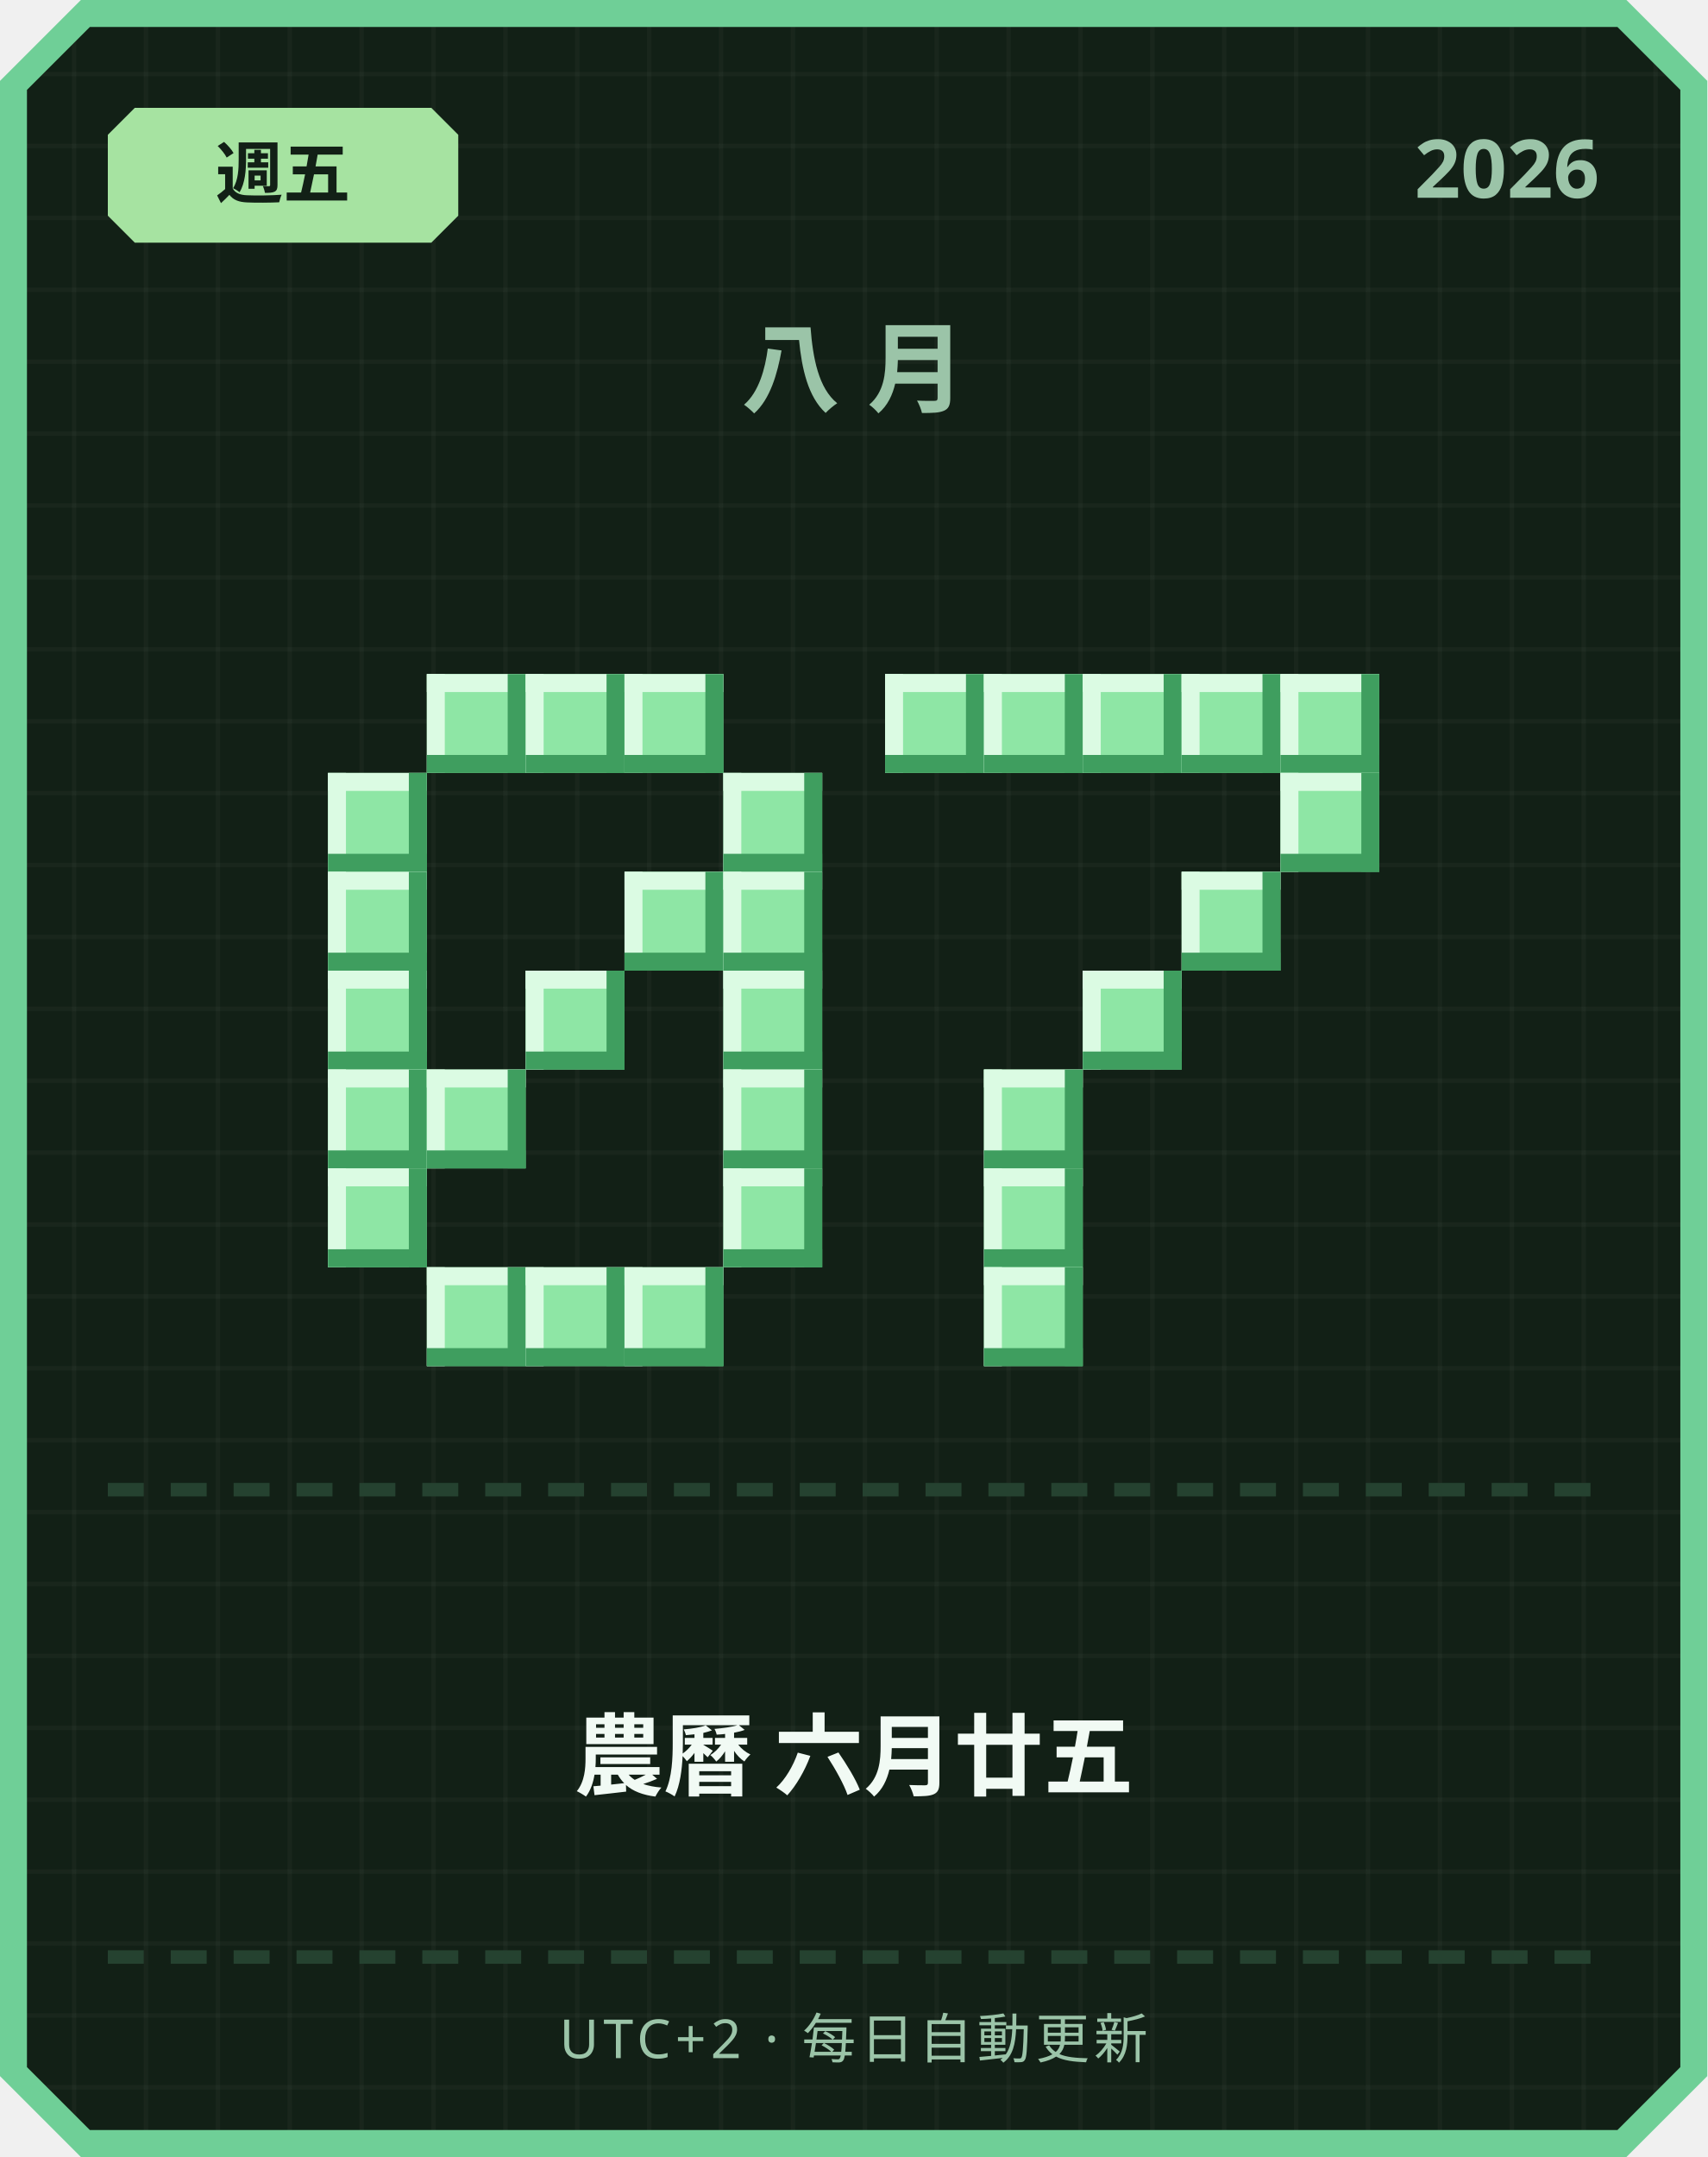
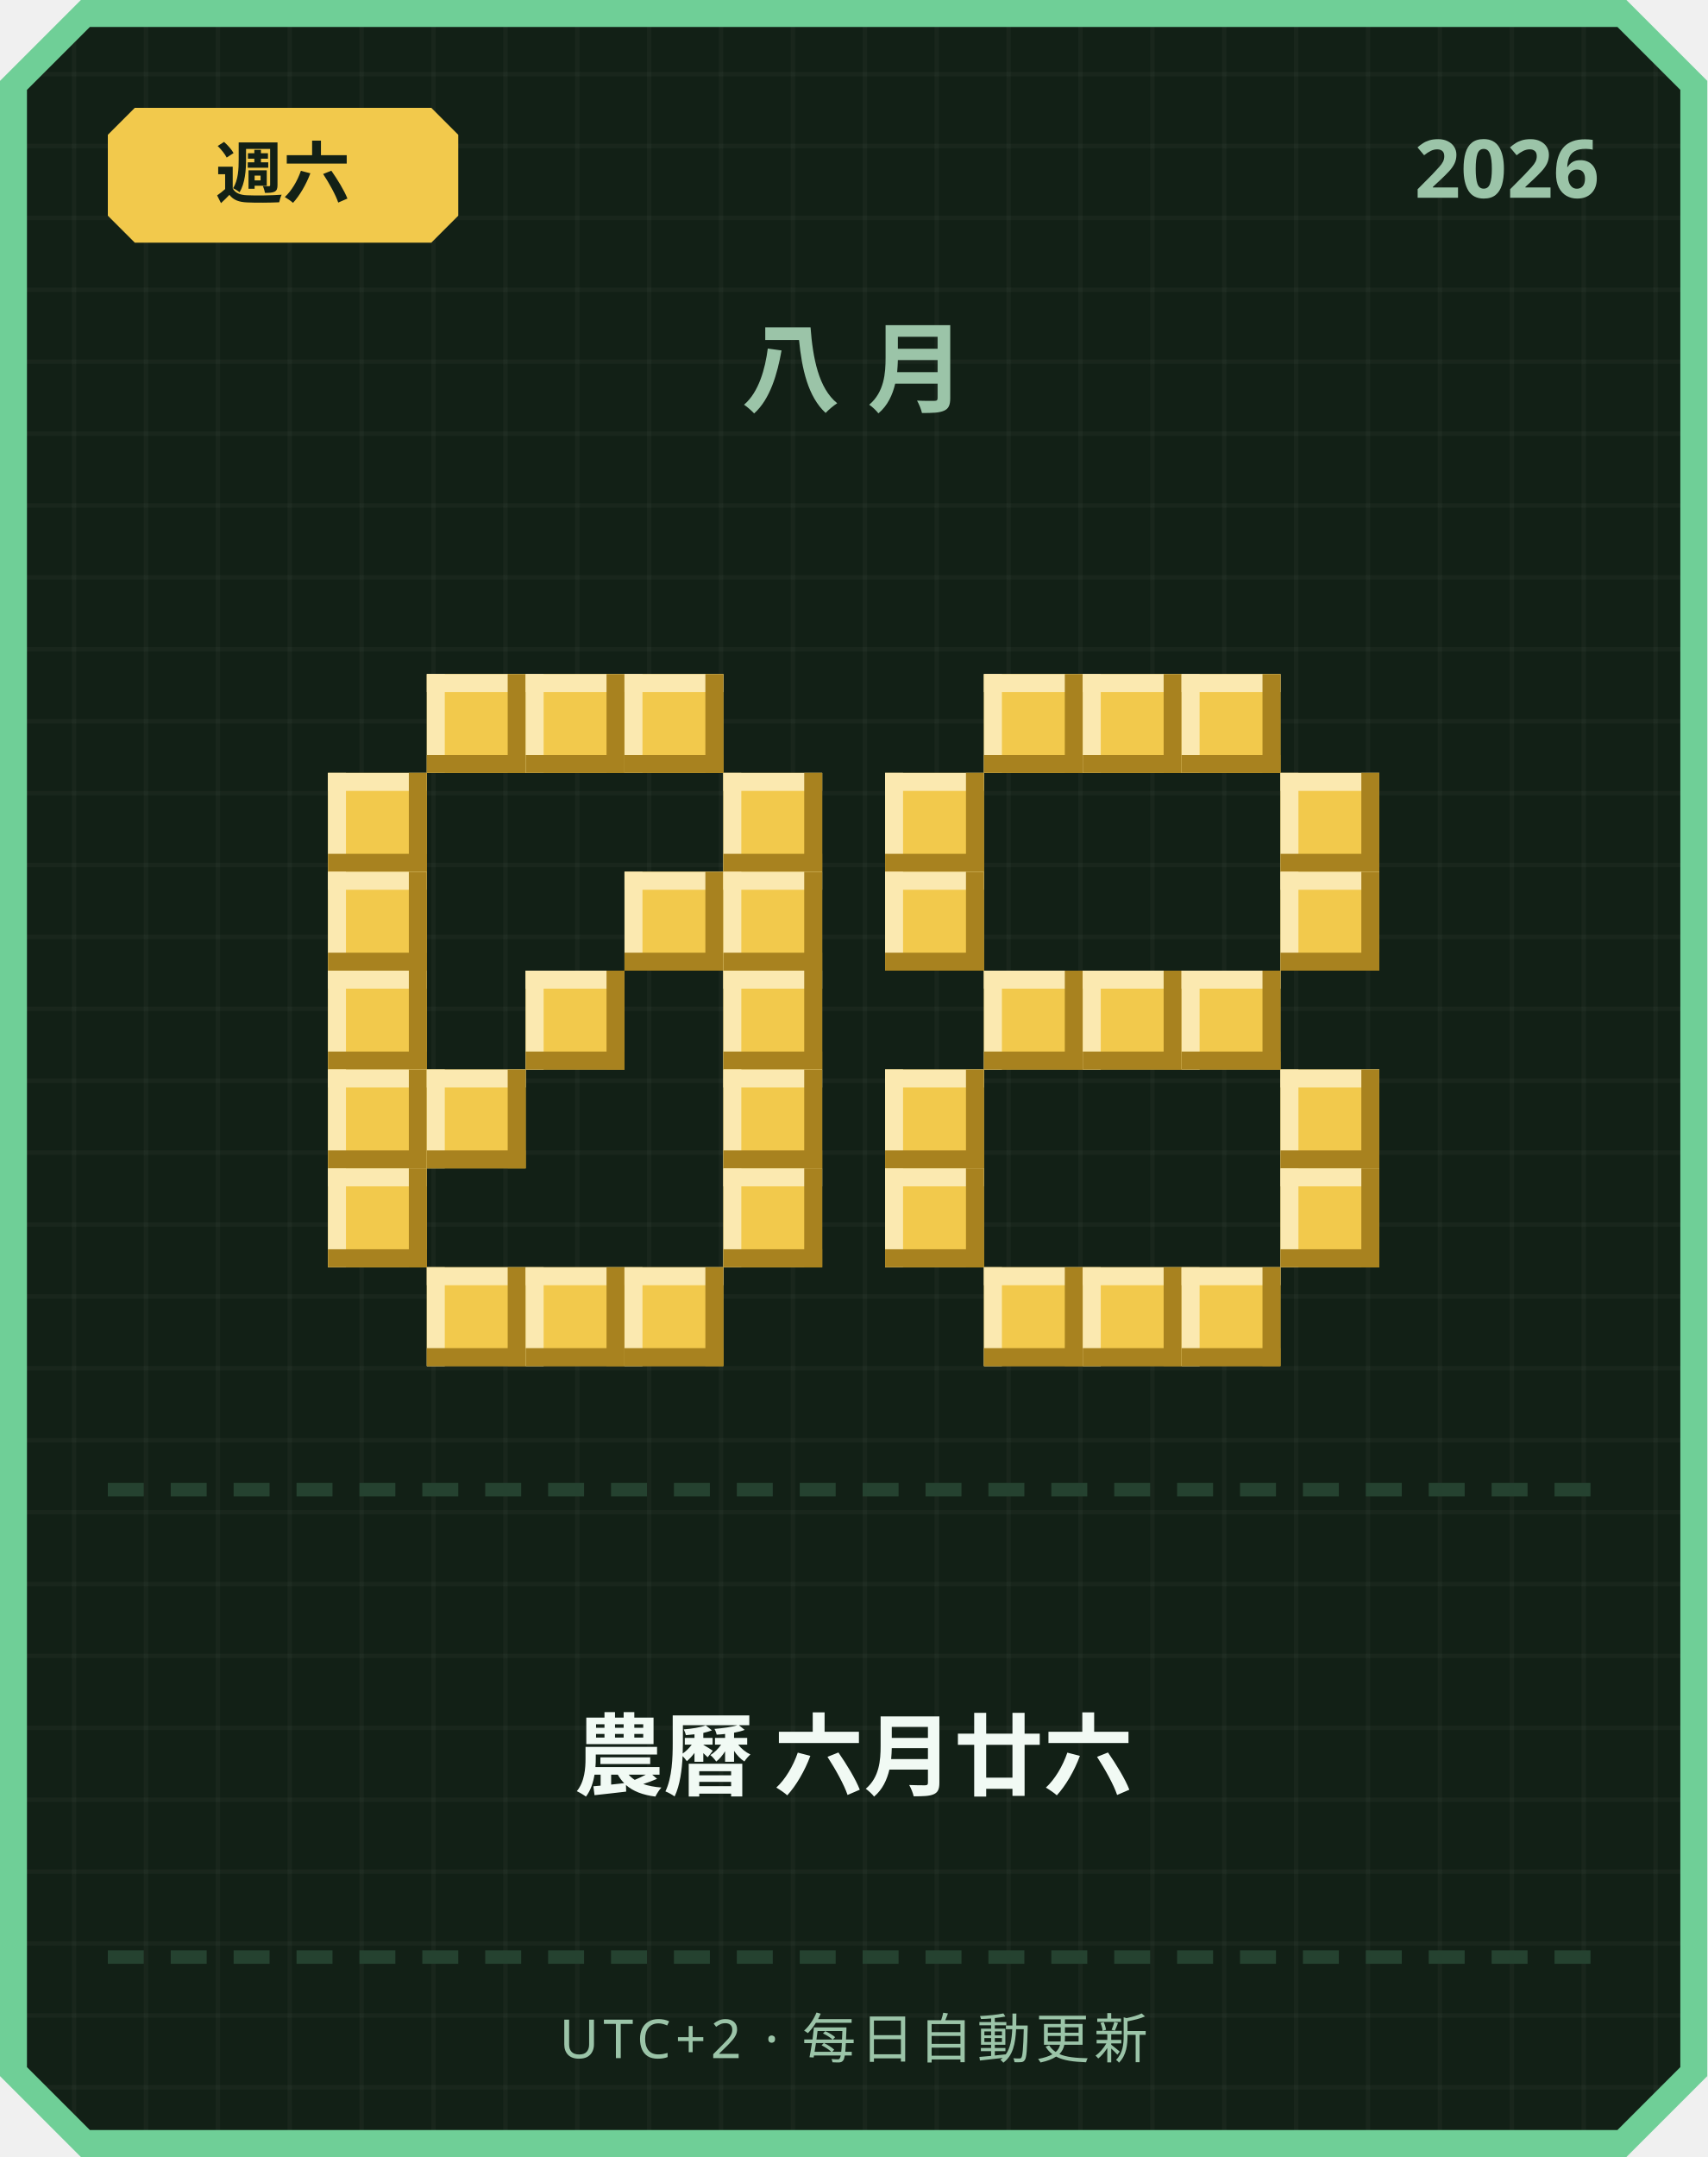
<svg xmlns="http://www.w3.org/2000/svg" width="380" height="480" viewBox="0 0 380 480">
  <defs>
    <pattern id="grid" width="16" height="16" patternUnits="userSpaceOnUse">
      <rect width="16" height="16" fill="#122016" />
      <rect width="1" height="16" fill="#ffffff" opacity="0.03" />
      <rect width="16" height="1" fill="#ffffff" opacity="0.03" />
    </pattern>
  </defs>
  <path d="M 18,0 L 362,0 L 380,18 L 380,462 L 362,480 L 18,480 L 0,462 L 0,18 Z" fill="#6fcf97" />
  <path d="M 20,6 L 360,6 L 374,20 L 374,460 L 360,474 L 20,474 L 6,460 L 6,20 Z" fill="url(#grid)" />
-   <path d="M 30,24 L 96,24 L 102,30 L 102,48 L 96,54 L 30,54 L 24,48 L 24,30 Z" fill="#a6e3a1" />
-   <text x="63" y="44" text-anchor="middle" font-family="'Segoe UI', sans-serif" font-size="15" font-weight="700" fill="#122016">週五</text>
+   <path d="M 30,24 L 96,24 L 102,30 L 102,48 L 96,54 L 30,54 L 24,48 L 24,30 Z" fill="#f2c94c" />
+   <text x="63" y="44" text-anchor="middle" font-family="'Segoe UI', sans-serif" font-size="15" font-weight="700" fill="#122016">週六</text>
  <text x="356" y="44" text-anchor="end" font-family="'Segoe UI', sans-serif" font-size="18" font-weight="700" fill="#9bc4a8">2026</text>
  <text x="190" y="90" text-anchor="middle" font-family="'Segoe UI', sans-serif" font-size="22" font-weight="700" letter-spacing="6" fill="#9bc4a8">八月</text>
-   <rect x="95" y="150" width="22" height="22" fill="#8ee6a5" />
-   <rect x="95" y="150" width="22" height="4" fill="#dbfbe3" />
-   <rect x="95" y="150" width="4" height="22" fill="#dbfbe3" />
-   <rect x="95" y="168" width="22" height="4" fill="#3f9e5f" />
-   <rect x="113" y="150" width="4" height="22" fill="#3f9e5f" />
-   <rect x="117" y="150" width="22" height="22" fill="#8ee6a5" />
-   <rect x="117" y="150" width="22" height="4" fill="#dbfbe3" />
-   <rect x="117" y="150" width="4" height="22" fill="#dbfbe3" />
-   <rect x="117" y="168" width="22" height="4" fill="#3f9e5f" />
-   <rect x="135" y="150" width="4" height="22" fill="#3f9e5f" />
-   <rect x="139" y="150" width="22" height="22" fill="#8ee6a5" />
-   <rect x="139" y="150" width="22" height="4" fill="#dbfbe3" />
-   <rect x="139" y="150" width="4" height="22" fill="#dbfbe3" />
-   <rect x="139" y="168" width="22" height="4" fill="#3f9e5f" />
-   <rect x="157" y="150" width="4" height="22" fill="#3f9e5f" />
-   <rect x="73" y="172" width="22" height="22" fill="#8ee6a5" />
-   <rect x="73" y="172" width="22" height="4" fill="#dbfbe3" />
-   <rect x="73" y="172" width="4" height="22" fill="#dbfbe3" />
-   <rect x="73" y="190" width="22" height="4" fill="#3f9e5f" />
-   <rect x="91" y="172" width="4" height="22" fill="#3f9e5f" />
-   <rect x="161" y="172" width="22" height="22" fill="#8ee6a5" />
-   <rect x="161" y="172" width="22" height="4" fill="#dbfbe3" />
-   <rect x="161" y="172" width="4" height="22" fill="#dbfbe3" />
-   <rect x="161" y="190" width="22" height="4" fill="#3f9e5f" />
-   <rect x="179" y="172" width="4" height="22" fill="#3f9e5f" />
-   <rect x="73" y="194" width="22" height="22" fill="#8ee6a5" />
-   <rect x="73" y="194" width="22" height="4" fill="#dbfbe3" />
-   <rect x="73" y="194" width="4" height="22" fill="#dbfbe3" />
-   <rect x="73" y="212" width="22" height="4" fill="#3f9e5f" />
-   <rect x="91" y="194" width="4" height="22" fill="#3f9e5f" />
-   <rect x="139" y="194" width="22" height="22" fill="#8ee6a5" />
-   <rect x="139" y="194" width="22" height="4" fill="#dbfbe3" />
-   <rect x="139" y="194" width="4" height="22" fill="#dbfbe3" />
-   <rect x="139" y="212" width="22" height="4" fill="#3f9e5f" />
-   <rect x="157" y="194" width="4" height="22" fill="#3f9e5f" />
-   <rect x="161" y="194" width="22" height="22" fill="#8ee6a5" />
-   <rect x="161" y="194" width="22" height="4" fill="#dbfbe3" />
-   <rect x="161" y="194" width="4" height="22" fill="#dbfbe3" />
-   <rect x="161" y="212" width="22" height="4" fill="#3f9e5f" />
-   <rect x="179" y="194" width="4" height="22" fill="#3f9e5f" />
-   <rect x="73" y="216" width="22" height="22" fill="#8ee6a5" />
-   <rect x="73" y="216" width="22" height="4" fill="#dbfbe3" />
-   <rect x="73" y="216" width="4" height="22" fill="#dbfbe3" />
-   <rect x="73" y="234" width="22" height="4" fill="#3f9e5f" />
-   <rect x="91" y="216" width="4" height="22" fill="#3f9e5f" />
-   <rect x="117" y="216" width="22" height="22" fill="#8ee6a5" />
-   <rect x="117" y="216" width="22" height="4" fill="#dbfbe3" />
-   <rect x="117" y="216" width="4" height="22" fill="#dbfbe3" />
-   <rect x="117" y="234" width="22" height="4" fill="#3f9e5f" />
-   <rect x="135" y="216" width="4" height="22" fill="#3f9e5f" />
-   <rect x="161" y="216" width="22" height="22" fill="#8ee6a5" />
-   <rect x="161" y="216" width="22" height="4" fill="#dbfbe3" />
-   <rect x="161" y="216" width="4" height="22" fill="#dbfbe3" />
-   <rect x="161" y="234" width="22" height="4" fill="#3f9e5f" />
-   <rect x="179" y="216" width="4" height="22" fill="#3f9e5f" />
-   <rect x="73" y="238" width="22" height="22" fill="#8ee6a5" />
-   <rect x="73" y="238" width="22" height="4" fill="#dbfbe3" />
-   <rect x="73" y="238" width="4" height="22" fill="#dbfbe3" />
-   <rect x="73" y="256" width="22" height="4" fill="#3f9e5f" />
-   <rect x="91" y="238" width="4" height="22" fill="#3f9e5f" />
-   <rect x="95" y="238" width="22" height="22" fill="#8ee6a5" />
-   <rect x="95" y="238" width="22" height="4" fill="#dbfbe3" />
-   <rect x="95" y="238" width="4" height="22" fill="#dbfbe3" />
-   <rect x="95" y="256" width="22" height="4" fill="#3f9e5f" />
-   <rect x="113" y="238" width="4" height="22" fill="#3f9e5f" />
-   <rect x="161" y="238" width="22" height="22" fill="#8ee6a5" />
-   <rect x="161" y="238" width="22" height="4" fill="#dbfbe3" />
-   <rect x="161" y="238" width="4" height="22" fill="#dbfbe3" />
-   <rect x="161" y="256" width="22" height="4" fill="#3f9e5f" />
-   <rect x="179" y="238" width="4" height="22" fill="#3f9e5f" />
-   <rect x="73" y="260" width="22" height="22" fill="#8ee6a5" />
-   <rect x="73" y="260" width="22" height="4" fill="#dbfbe3" />
-   <rect x="73" y="260" width="4" height="22" fill="#dbfbe3" />
-   <rect x="73" y="278" width="22" height="4" fill="#3f9e5f" />
-   <rect x="91" y="260" width="4" height="22" fill="#3f9e5f" />
-   <rect x="161" y="260" width="22" height="22" fill="#8ee6a5" />
-   <rect x="161" y="260" width="22" height="4" fill="#dbfbe3" />
-   <rect x="161" y="260" width="4" height="22" fill="#dbfbe3" />
-   <rect x="161" y="278" width="22" height="4" fill="#3f9e5f" />
-   <rect x="179" y="260" width="4" height="22" fill="#3f9e5f" />
-   <rect x="95" y="282" width="22" height="22" fill="#8ee6a5" />
-   <rect x="95" y="282" width="22" height="4" fill="#dbfbe3" />
-   <rect x="95" y="282" width="4" height="22" fill="#dbfbe3" />
-   <rect x="95" y="300" width="22" height="4" fill="#3f9e5f" />
-   <rect x="113" y="282" width="4" height="22" fill="#3f9e5f" />
-   <rect x="117" y="282" width="22" height="22" fill="#8ee6a5" />
-   <rect x="117" y="282" width="22" height="4" fill="#dbfbe3" />
-   <rect x="117" y="282" width="4" height="22" fill="#dbfbe3" />
-   <rect x="117" y="300" width="22" height="4" fill="#3f9e5f" />
-   <rect x="135" y="282" width="4" height="22" fill="#3f9e5f" />
-   <rect x="139" y="282" width="22" height="22" fill="#8ee6a5" />
-   <rect x="139" y="282" width="22" height="4" fill="#dbfbe3" />
-   <rect x="139" y="282" width="4" height="22" fill="#dbfbe3" />
-   <rect x="139" y="300" width="22" height="4" fill="#3f9e5f" />
-   <rect x="157" y="282" width="4" height="22" fill="#3f9e5f" />
-   <rect x="197" y="150" width="22" height="22" fill="#8ee6a5" />
-   <rect x="197" y="150" width="22" height="4" fill="#dbfbe3" />
-   <rect x="197" y="150" width="4" height="22" fill="#dbfbe3" />
-   <rect x="197" y="168" width="22" height="4" fill="#3f9e5f" />
-   <rect x="215" y="150" width="4" height="22" fill="#3f9e5f" />
-   <rect x="219" y="150" width="22" height="22" fill="#8ee6a5" />
-   <rect x="219" y="150" width="22" height="4" fill="#dbfbe3" />
-   <rect x="219" y="150" width="4" height="22" fill="#dbfbe3" />
-   <rect x="219" y="168" width="22" height="4" fill="#3f9e5f" />
-   <rect x="237" y="150" width="4" height="22" fill="#3f9e5f" />
-   <rect x="241" y="150" width="22" height="22" fill="#8ee6a5" />
-   <rect x="241" y="150" width="22" height="4" fill="#dbfbe3" />
-   <rect x="241" y="150" width="4" height="22" fill="#dbfbe3" />
-   <rect x="241" y="168" width="22" height="4" fill="#3f9e5f" />
-   <rect x="259" y="150" width="4" height="22" fill="#3f9e5f" />
-   <rect x="263" y="150" width="22" height="22" fill="#8ee6a5" />
-   <rect x="263" y="150" width="22" height="4" fill="#dbfbe3" />
-   <rect x="263" y="150" width="4" height="22" fill="#dbfbe3" />
-   <rect x="263" y="168" width="22" height="4" fill="#3f9e5f" />
-   <rect x="281" y="150" width="4" height="22" fill="#3f9e5f" />
-   <rect x="285" y="150" width="22" height="22" fill="#8ee6a5" />
-   <rect x="285" y="150" width="22" height="4" fill="#dbfbe3" />
-   <rect x="285" y="150" width="4" height="22" fill="#dbfbe3" />
-   <rect x="285" y="168" width="22" height="4" fill="#3f9e5f" />
-   <rect x="303" y="150" width="4" height="22" fill="#3f9e5f" />
-   <rect x="285" y="172" width="22" height="22" fill="#8ee6a5" />
-   <rect x="285" y="172" width="22" height="4" fill="#dbfbe3" />
-   <rect x="285" y="172" width="4" height="22" fill="#dbfbe3" />
-   <rect x="285" y="190" width="22" height="4" fill="#3f9e5f" />
-   <rect x="303" y="172" width="4" height="22" fill="#3f9e5f" />
-   <rect x="263" y="194" width="22" height="22" fill="#8ee6a5" />
-   <rect x="263" y="194" width="22" height="4" fill="#dbfbe3" />
-   <rect x="263" y="194" width="4" height="22" fill="#dbfbe3" />
-   <rect x="263" y="212" width="22" height="4" fill="#3f9e5f" />
-   <rect x="281" y="194" width="4" height="22" fill="#3f9e5f" />
-   <rect x="241" y="216" width="22" height="22" fill="#8ee6a5" />
-   <rect x="241" y="216" width="22" height="4" fill="#dbfbe3" />
-   <rect x="241" y="216" width="4" height="22" fill="#dbfbe3" />
-   <rect x="241" y="234" width="22" height="4" fill="#3f9e5f" />
-   <rect x="259" y="216" width="4" height="22" fill="#3f9e5f" />
-   <rect x="219" y="238" width="22" height="22" fill="#8ee6a5" />
-   <rect x="219" y="238" width="22" height="4" fill="#dbfbe3" />
-   <rect x="219" y="238" width="4" height="22" fill="#dbfbe3" />
-   <rect x="219" y="256" width="22" height="4" fill="#3f9e5f" />
-   <rect x="237" y="238" width="4" height="22" fill="#3f9e5f" />
-   <rect x="219" y="260" width="22" height="22" fill="#8ee6a5" />
-   <rect x="219" y="260" width="22" height="4" fill="#dbfbe3" />
-   <rect x="219" y="260" width="4" height="22" fill="#dbfbe3" />
-   <rect x="219" y="278" width="22" height="4" fill="#3f9e5f" />
-   <rect x="237" y="260" width="4" height="22" fill="#3f9e5f" />
-   <rect x="219" y="282" width="22" height="22" fill="#8ee6a5" />
-   <rect x="219" y="282" width="22" height="4" fill="#dbfbe3" />
-   <rect x="219" y="282" width="4" height="22" fill="#dbfbe3" />
-   <rect x="219" y="300" width="22" height="4" fill="#3f9e5f" />
-   <rect x="237" y="282" width="4" height="22" fill="#3f9e5f" />
+   <rect x="95" y="150" width="22" height="22" fill="#f2c94c" />
+   <rect x="95" y="150" width="22" height="4" fill="#fbe9b0" />
+   <rect x="95" y="150" width="4" height="22" fill="#fbe9b0" />
+   <rect x="95" y="168" width="22" height="4" fill="#a8821f" />
+   <rect x="113" y="150" width="4" height="22" fill="#a8821f" />
+   <rect x="117" y="150" width="22" height="22" fill="#f2c94c" />
+   <rect x="117" y="150" width="22" height="4" fill="#fbe9b0" />
+   <rect x="117" y="150" width="4" height="22" fill="#fbe9b0" />
+   <rect x="117" y="168" width="22" height="4" fill="#a8821f" />
+   <rect x="135" y="150" width="4" height="22" fill="#a8821f" />
+   <rect x="139" y="150" width="22" height="22" fill="#f2c94c" />
+   <rect x="139" y="150" width="22" height="4" fill="#fbe9b0" />
+   <rect x="139" y="150" width="4" height="22" fill="#fbe9b0" />
+   <rect x="139" y="168" width="22" height="4" fill="#a8821f" />
+   <rect x="157" y="150" width="4" height="22" fill="#a8821f" />
+   <rect x="73" y="172" width="22" height="22" fill="#f2c94c" />
+   <rect x="73" y="172" width="22" height="4" fill="#fbe9b0" />
+   <rect x="73" y="172" width="4" height="22" fill="#fbe9b0" />
+   <rect x="73" y="190" width="22" height="4" fill="#a8821f" />
+   <rect x="91" y="172" width="4" height="22" fill="#a8821f" />
+   <rect x="161" y="172" width="22" height="22" fill="#f2c94c" />
+   <rect x="161" y="172" width="22" height="4" fill="#fbe9b0" />
+   <rect x="161" y="172" width="4" height="22" fill="#fbe9b0" />
+   <rect x="161" y="190" width="22" height="4" fill="#a8821f" />
+   <rect x="179" y="172" width="4" height="22" fill="#a8821f" />
+   <rect x="73" y="194" width="22" height="22" fill="#f2c94c" />
+   <rect x="73" y="194" width="22" height="4" fill="#fbe9b0" />
+   <rect x="73" y="194" width="4" height="22" fill="#fbe9b0" />
+   <rect x="73" y="212" width="22" height="4" fill="#a8821f" />
+   <rect x="91" y="194" width="4" height="22" fill="#a8821f" />
+   <rect x="139" y="194" width="22" height="22" fill="#f2c94c" />
+   <rect x="139" y="194" width="22" height="4" fill="#fbe9b0" />
+   <rect x="139" y="194" width="4" height="22" fill="#fbe9b0" />
+   <rect x="139" y="212" width="22" height="4" fill="#a8821f" />
+   <rect x="157" y="194" width="4" height="22" fill="#a8821f" />
+   <rect x="161" y="194" width="22" height="22" fill="#f2c94c" />
+   <rect x="161" y="194" width="22" height="4" fill="#fbe9b0" />
+   <rect x="161" y="194" width="4" height="22" fill="#fbe9b0" />
+   <rect x="161" y="212" width="22" height="4" fill="#a8821f" />
+   <rect x="179" y="194" width="4" height="22" fill="#a8821f" />
+   <rect x="73" y="216" width="22" height="22" fill="#f2c94c" />
+   <rect x="73" y="216" width="22" height="4" fill="#fbe9b0" />
+   <rect x="73" y="216" width="4" height="22" fill="#fbe9b0" />
+   <rect x="73" y="234" width="22" height="4" fill="#a8821f" />
+   <rect x="91" y="216" width="4" height="22" fill="#a8821f" />
+   <rect x="117" y="216" width="22" height="22" fill="#f2c94c" />
+   <rect x="117" y="216" width="22" height="4" fill="#fbe9b0" />
+   <rect x="117" y="216" width="4" height="22" fill="#fbe9b0" />
+   <rect x="117" y="234" width="22" height="4" fill="#a8821f" />
+   <rect x="135" y="216" width="4" height="22" fill="#a8821f" />
+   <rect x="161" y="216" width="22" height="22" fill="#f2c94c" />
+   <rect x="161" y="216" width="22" height="4" fill="#fbe9b0" />
+   <rect x="161" y="216" width="4" height="22" fill="#fbe9b0" />
+   <rect x="161" y="234" width="22" height="4" fill="#a8821f" />
+   <rect x="179" y="216" width="4" height="22" fill="#a8821f" />
+   <rect x="73" y="238" width="22" height="22" fill="#f2c94c" />
+   <rect x="73" y="238" width="22" height="4" fill="#fbe9b0" />
+   <rect x="73" y="238" width="4" height="22" fill="#fbe9b0" />
+   <rect x="73" y="256" width="22" height="4" fill="#a8821f" />
+   <rect x="91" y="238" width="4" height="22" fill="#a8821f" />
+   <rect x="95" y="238" width="22" height="22" fill="#f2c94c" />
+   <rect x="95" y="238" width="22" height="4" fill="#fbe9b0" />
+   <rect x="95" y="238" width="4" height="22" fill="#fbe9b0" />
+   <rect x="95" y="256" width="22" height="4" fill="#a8821f" />
+   <rect x="113" y="238" width="4" height="22" fill="#a8821f" />
+   <rect x="161" y="238" width="22" height="22" fill="#f2c94c" />
+   <rect x="161" y="238" width="22" height="4" fill="#fbe9b0" />
+   <rect x="161" y="238" width="4" height="22" fill="#fbe9b0" />
+   <rect x="161" y="256" width="22" height="4" fill="#a8821f" />
+   <rect x="179" y="238" width="4" height="22" fill="#a8821f" />
+   <rect x="73" y="260" width="22" height="22" fill="#f2c94c" />
+   <rect x="73" y="260" width="22" height="4" fill="#fbe9b0" />
+   <rect x="73" y="260" width="4" height="22" fill="#fbe9b0" />
+   <rect x="73" y="278" width="22" height="4" fill="#a8821f" />
+   <rect x="91" y="260" width="4" height="22" fill="#a8821f" />
+   <rect x="161" y="260" width="22" height="22" fill="#f2c94c" />
+   <rect x="161" y="260" width="22" height="4" fill="#fbe9b0" />
+   <rect x="161" y="260" width="4" height="22" fill="#fbe9b0" />
+   <rect x="161" y="278" width="22" height="4" fill="#a8821f" />
+   <rect x="179" y="260" width="4" height="22" fill="#a8821f" />
+   <rect x="95" y="282" width="22" height="22" fill="#f2c94c" />
+   <rect x="95" y="282" width="22" height="4" fill="#fbe9b0" />
+   <rect x="95" y="282" width="4" height="22" fill="#fbe9b0" />
+   <rect x="95" y="300" width="22" height="4" fill="#a8821f" />
+   <rect x="113" y="282" width="4" height="22" fill="#a8821f" />
+   <rect x="117" y="282" width="22" height="22" fill="#f2c94c" />
+   <rect x="117" y="282" width="22" height="4" fill="#fbe9b0" />
+   <rect x="117" y="282" width="4" height="22" fill="#fbe9b0" />
+   <rect x="117" y="300" width="22" height="4" fill="#a8821f" />
+   <rect x="135" y="282" width="4" height="22" fill="#a8821f" />
+   <rect x="139" y="282" width="22" height="22" fill="#f2c94c" />
+   <rect x="139" y="282" width="22" height="4" fill="#fbe9b0" />
+   <rect x="139" y="282" width="4" height="22" fill="#fbe9b0" />
+   <rect x="139" y="300" width="22" height="4" fill="#a8821f" />
+   <rect x="157" y="282" width="4" height="22" fill="#a8821f" />
+   <rect x="219" y="150" width="22" height="22" fill="#f2c94c" />
+   <rect x="219" y="150" width="22" height="4" fill="#fbe9b0" />
+   <rect x="219" y="150" width="4" height="22" fill="#fbe9b0" />
+   <rect x="219" y="168" width="22" height="4" fill="#a8821f" />
+   <rect x="237" y="150" width="4" height="22" fill="#a8821f" />
+   <rect x="241" y="150" width="22" height="22" fill="#f2c94c" />
+   <rect x="241" y="150" width="22" height="4" fill="#fbe9b0" />
+   <rect x="241" y="150" width="4" height="22" fill="#fbe9b0" />
+   <rect x="241" y="168" width="22" height="4" fill="#a8821f" />
+   <rect x="259" y="150" width="4" height="22" fill="#a8821f" />
+   <rect x="263" y="150" width="22" height="22" fill="#f2c94c" />
+   <rect x="263" y="150" width="22" height="4" fill="#fbe9b0" />
+   <rect x="263" y="150" width="4" height="22" fill="#fbe9b0" />
+   <rect x="263" y="168" width="22" height="4" fill="#a8821f" />
+   <rect x="281" y="150" width="4" height="22" fill="#a8821f" />
+   <rect x="197" y="172" width="22" height="22" fill="#f2c94c" />
+   <rect x="197" y="172" width="22" height="4" fill="#fbe9b0" />
+   <rect x="197" y="172" width="4" height="22" fill="#fbe9b0" />
+   <rect x="197" y="190" width="22" height="4" fill="#a8821f" />
+   <rect x="215" y="172" width="4" height="22" fill="#a8821f" />
+   <rect x="285" y="172" width="22" height="22" fill="#f2c94c" />
+   <rect x="285" y="172" width="22" height="4" fill="#fbe9b0" />
+   <rect x="285" y="172" width="4" height="22" fill="#fbe9b0" />
+   <rect x="285" y="190" width="22" height="4" fill="#a8821f" />
+   <rect x="303" y="172" width="4" height="22" fill="#a8821f" />
+   <rect x="197" y="194" width="22" height="22" fill="#f2c94c" />
+   <rect x="197" y="194" width="22" height="4" fill="#fbe9b0" />
+   <rect x="197" y="194" width="4" height="22" fill="#fbe9b0" />
+   <rect x="197" y="212" width="22" height="4" fill="#a8821f" />
+   <rect x="215" y="194" width="4" height="22" fill="#a8821f" />
+   <rect x="285" y="194" width="22" height="22" fill="#f2c94c" />
+   <rect x="285" y="194" width="22" height="4" fill="#fbe9b0" />
+   <rect x="285" y="194" width="4" height="22" fill="#fbe9b0" />
+   <rect x="285" y="212" width="22" height="4" fill="#a8821f" />
+   <rect x="303" y="194" width="4" height="22" fill="#a8821f" />
+   <rect x="219" y="216" width="22" height="22" fill="#f2c94c" />
+   <rect x="219" y="216" width="22" height="4" fill="#fbe9b0" />
+   <rect x="219" y="216" width="4" height="22" fill="#fbe9b0" />
+   <rect x="219" y="234" width="22" height="4" fill="#a8821f" />
+   <rect x="237" y="216" width="4" height="22" fill="#a8821f" />
+   <rect x="241" y="216" width="22" height="22" fill="#f2c94c" />
+   <rect x="241" y="216" width="22" height="4" fill="#fbe9b0" />
+   <rect x="241" y="216" width="4" height="22" fill="#fbe9b0" />
+   <rect x="241" y="234" width="22" height="4" fill="#a8821f" />
+   <rect x="259" y="216" width="4" height="22" fill="#a8821f" />
+   <rect x="263" y="216" width="22" height="22" fill="#f2c94c" />
+   <rect x="263" y="216" width="22" height="4" fill="#fbe9b0" />
+   <rect x="263" y="216" width="4" height="22" fill="#fbe9b0" />
+   <rect x="263" y="234" width="22" height="4" fill="#a8821f" />
+   <rect x="281" y="216" width="4" height="22" fill="#a8821f" />
+   <rect x="197" y="238" width="22" height="22" fill="#f2c94c" />
+   <rect x="197" y="238" width="22" height="4" fill="#fbe9b0" />
+   <rect x="197" y="238" width="4" height="22" fill="#fbe9b0" />
+   <rect x="197" y="256" width="22" height="4" fill="#a8821f" />
+   <rect x="215" y="238" width="4" height="22" fill="#a8821f" />
+   <rect x="285" y="238" width="22" height="22" fill="#f2c94c" />
+   <rect x="285" y="238" width="22" height="4" fill="#fbe9b0" />
+   <rect x="285" y="238" width="4" height="22" fill="#fbe9b0" />
+   <rect x="285" y="256" width="22" height="4" fill="#a8821f" />
+   <rect x="303" y="238" width="4" height="22" fill="#a8821f" />
+   <rect x="197" y="260" width="22" height="22" fill="#f2c94c" />
+   <rect x="197" y="260" width="22" height="4" fill="#fbe9b0" />
+   <rect x="197" y="260" width="4" height="22" fill="#fbe9b0" />
+   <rect x="197" y="278" width="22" height="4" fill="#a8821f" />
+   <rect x="215" y="260" width="4" height="22" fill="#a8821f" />
+   <rect x="285" y="260" width="22" height="22" fill="#f2c94c" />
+   <rect x="285" y="260" width="22" height="4" fill="#fbe9b0" />
+   <rect x="285" y="260" width="4" height="22" fill="#fbe9b0" />
+   <rect x="285" y="278" width="22" height="4" fill="#a8821f" />
+   <rect x="303" y="260" width="4" height="22" fill="#a8821f" />
+   <rect x="219" y="282" width="22" height="22" fill="#f2c94c" />
+   <rect x="219" y="282" width="22" height="4" fill="#fbe9b0" />
+   <rect x="219" y="282" width="4" height="22" fill="#fbe9b0" />
+   <rect x="219" y="300" width="22" height="4" fill="#a8821f" />
+   <rect x="237" y="282" width="4" height="22" fill="#a8821f" />
+   <rect x="241" y="282" width="22" height="22" fill="#f2c94c" />
+   <rect x="241" y="282" width="22" height="4" fill="#fbe9b0" />
+   <rect x="241" y="282" width="4" height="22" fill="#fbe9b0" />
+   <rect x="241" y="300" width="22" height="4" fill="#a8821f" />
+   <rect x="259" y="282" width="4" height="22" fill="#a8821f" />
+   <rect x="263" y="282" width="22" height="22" fill="#f2c94c" />
+   <rect x="263" y="282" width="22" height="4" fill="#fbe9b0" />
+   <rect x="263" y="282" width="4" height="22" fill="#fbe9b0" />
+   <rect x="263" y="300" width="22" height="4" fill="#a8821f" />
+   <rect x="281" y="282" width="4" height="22" fill="#a8821f" />
  <rect x="24" y="330" width="8" height="3" fill="#254230" />
  <rect x="38" y="330" width="8" height="3" fill="#254230" />
  <rect x="52" y="330" width="8" height="3" fill="#254230" />
  <rect x="66" y="330" width="8" height="3" fill="#254230" />
  <rect x="80" y="330" width="8" height="3" fill="#254230" />
  <rect x="94" y="330" width="8" height="3" fill="#254230" />
  <rect x="108" y="330" width="8" height="3" fill="#254230" />
  <rect x="122" y="330" width="8" height="3" fill="#254230" />
  <rect x="136" y="330" width="8" height="3" fill="#254230" />
  <rect x="150" y="330" width="8" height="3" fill="#254230" />
  <rect x="164" y="330" width="8" height="3" fill="#254230" />
  <rect x="178" y="330" width="8" height="3" fill="#254230" />
  <rect x="192" y="330" width="8" height="3" fill="#254230" />
  <rect x="206" y="330" width="8" height="3" fill="#254230" />
  <rect x="220" y="330" width="8" height="3" fill="#254230" />
  <rect x="234" y="330" width="8" height="3" fill="#254230" />
  <rect x="248" y="330" width="8" height="3" fill="#254230" />
  <rect x="262" y="330" width="8" height="3" fill="#254230" />
  <rect x="276" y="330" width="8" height="3" fill="#254230" />
  <rect x="290" y="330" width="8" height="3" fill="#254230" />
  <rect x="304" y="330" width="8" height="3" fill="#254230" />
  <rect x="318" y="330" width="8" height="3" fill="#254230" />
  <rect x="332" y="330" width="8" height="3" fill="#254230" />
  <rect x="346" y="330" width="8" height="3" fill="#254230" />
-   <text x="190" y="398" text-anchor="middle" font-family="'Segoe UI', 'Microsoft JhengHei', sans-serif" font-size="20" font-weight="700" fill="#f1faf4">農曆 六月廿五</text>
+   <text x="190" y="398" text-anchor="middle" font-family="'Segoe UI', 'Microsoft JhengHei', sans-serif" font-size="20" font-weight="700" fill="#f1faf4">農曆 六月廿六</text>
  <rect x="24" y="434" width="8" height="3" fill="#254230" />
  <rect x="38" y="434" width="8" height="3" fill="#254230" />
  <rect x="52" y="434" width="8" height="3" fill="#254230" />
  <rect x="66" y="434" width="8" height="3" fill="#254230" />
  <rect x="80" y="434" width="8" height="3" fill="#254230" />
  <rect x="94" y="434" width="8" height="3" fill="#254230" />
  <rect x="108" y="434" width="8" height="3" fill="#254230" />
  <rect x="122" y="434" width="8" height="3" fill="#254230" />
  <rect x="136" y="434" width="8" height="3" fill="#254230" />
  <rect x="150" y="434" width="8" height="3" fill="#254230" />
  <rect x="164" y="434" width="8" height="3" fill="#254230" />
  <rect x="178" y="434" width="8" height="3" fill="#254230" />
  <rect x="192" y="434" width="8" height="3" fill="#254230" />
  <rect x="206" y="434" width="8" height="3" fill="#254230" />
  <rect x="220" y="434" width="8" height="3" fill="#254230" />
  <rect x="234" y="434" width="8" height="3" fill="#254230" />
  <rect x="248" y="434" width="8" height="3" fill="#254230" />
  <rect x="262" y="434" width="8" height="3" fill="#254230" />
  <rect x="276" y="434" width="8" height="3" fill="#254230" />
  <rect x="290" y="434" width="8" height="3" fill="#254230" />
  <rect x="304" y="434" width="8" height="3" fill="#254230" />
  <rect x="318" y="434" width="8" height="3" fill="#254230" />
  <rect x="332" y="434" width="8" height="3" fill="#254230" />
  <rect x="346" y="434" width="8" height="3" fill="#254230" />
  <text x="190" y="458" text-anchor="middle" font-family="'Segoe UI', sans-serif" font-size="12" letter-spacing="1" fill="#9bc4a8">UTC+2 · 每日自動更新</text>
</svg>
